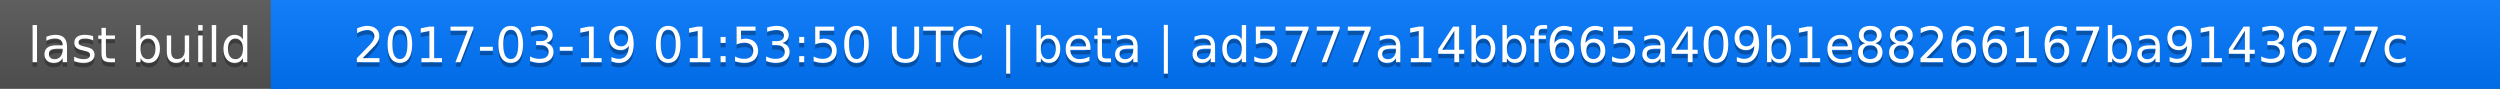
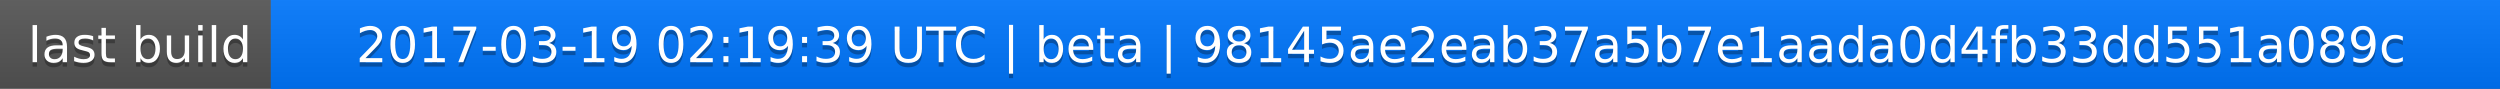
<svg xmlns="http://www.w3.org/2000/svg" width="563" height="20">
  <linearGradient id="a" x2="0" y2="100%">
    <stop offset="0" stop-color="#bbb" stop-opacity=".1" />
    <stop offset="1" stop-opacity=".1" />
  </linearGradient>
  <rect rx="0" width="563" height="20" fill="#555" />
  <rect rx="0" x="61" width="502" height="20" fill="#07f" />
  <path fill="#07f" d="M61 0h4v20h-4z" />
  <rect rx="0" width="563" height="20" fill="url(#a)" />
  <g fill="#fff" text-anchor="middle" font-family="DejaVu Sans,Verdana,Geneva,sans-serif" font-size="11">
    <text x="31.5" y="15" fill="#010101" fill-opacity=".3">last build</text>
    <text x="31.5" y="14">last build</text>
-     <text x="311" y="15" fill="#010101" fill-opacity=".3">2017-03-19 01:53:50 UTC | beta | ad5777a14bbf665a409b1e88266167ba9143677c</text>
-     <text x="311" y="14">2017-03-19 01:53:50 UTC | beta | ad5777a14bbf665a409b1e88266167ba9143677c</text>
+     <text x="311" y="15" fill="#010101" fill-opacity=".3">2017-03-19 02:19:39 UTC | beta | 98145ae2eab37a5b7e1aada0d4fb33dd551a089c</text>
+     <text x="311" y="14">2017-03-19 02:19:39 UTC | beta | 98145ae2eab37a5b7e1aada0d4fb33dd551a089c</text>
  </g>
</svg>
